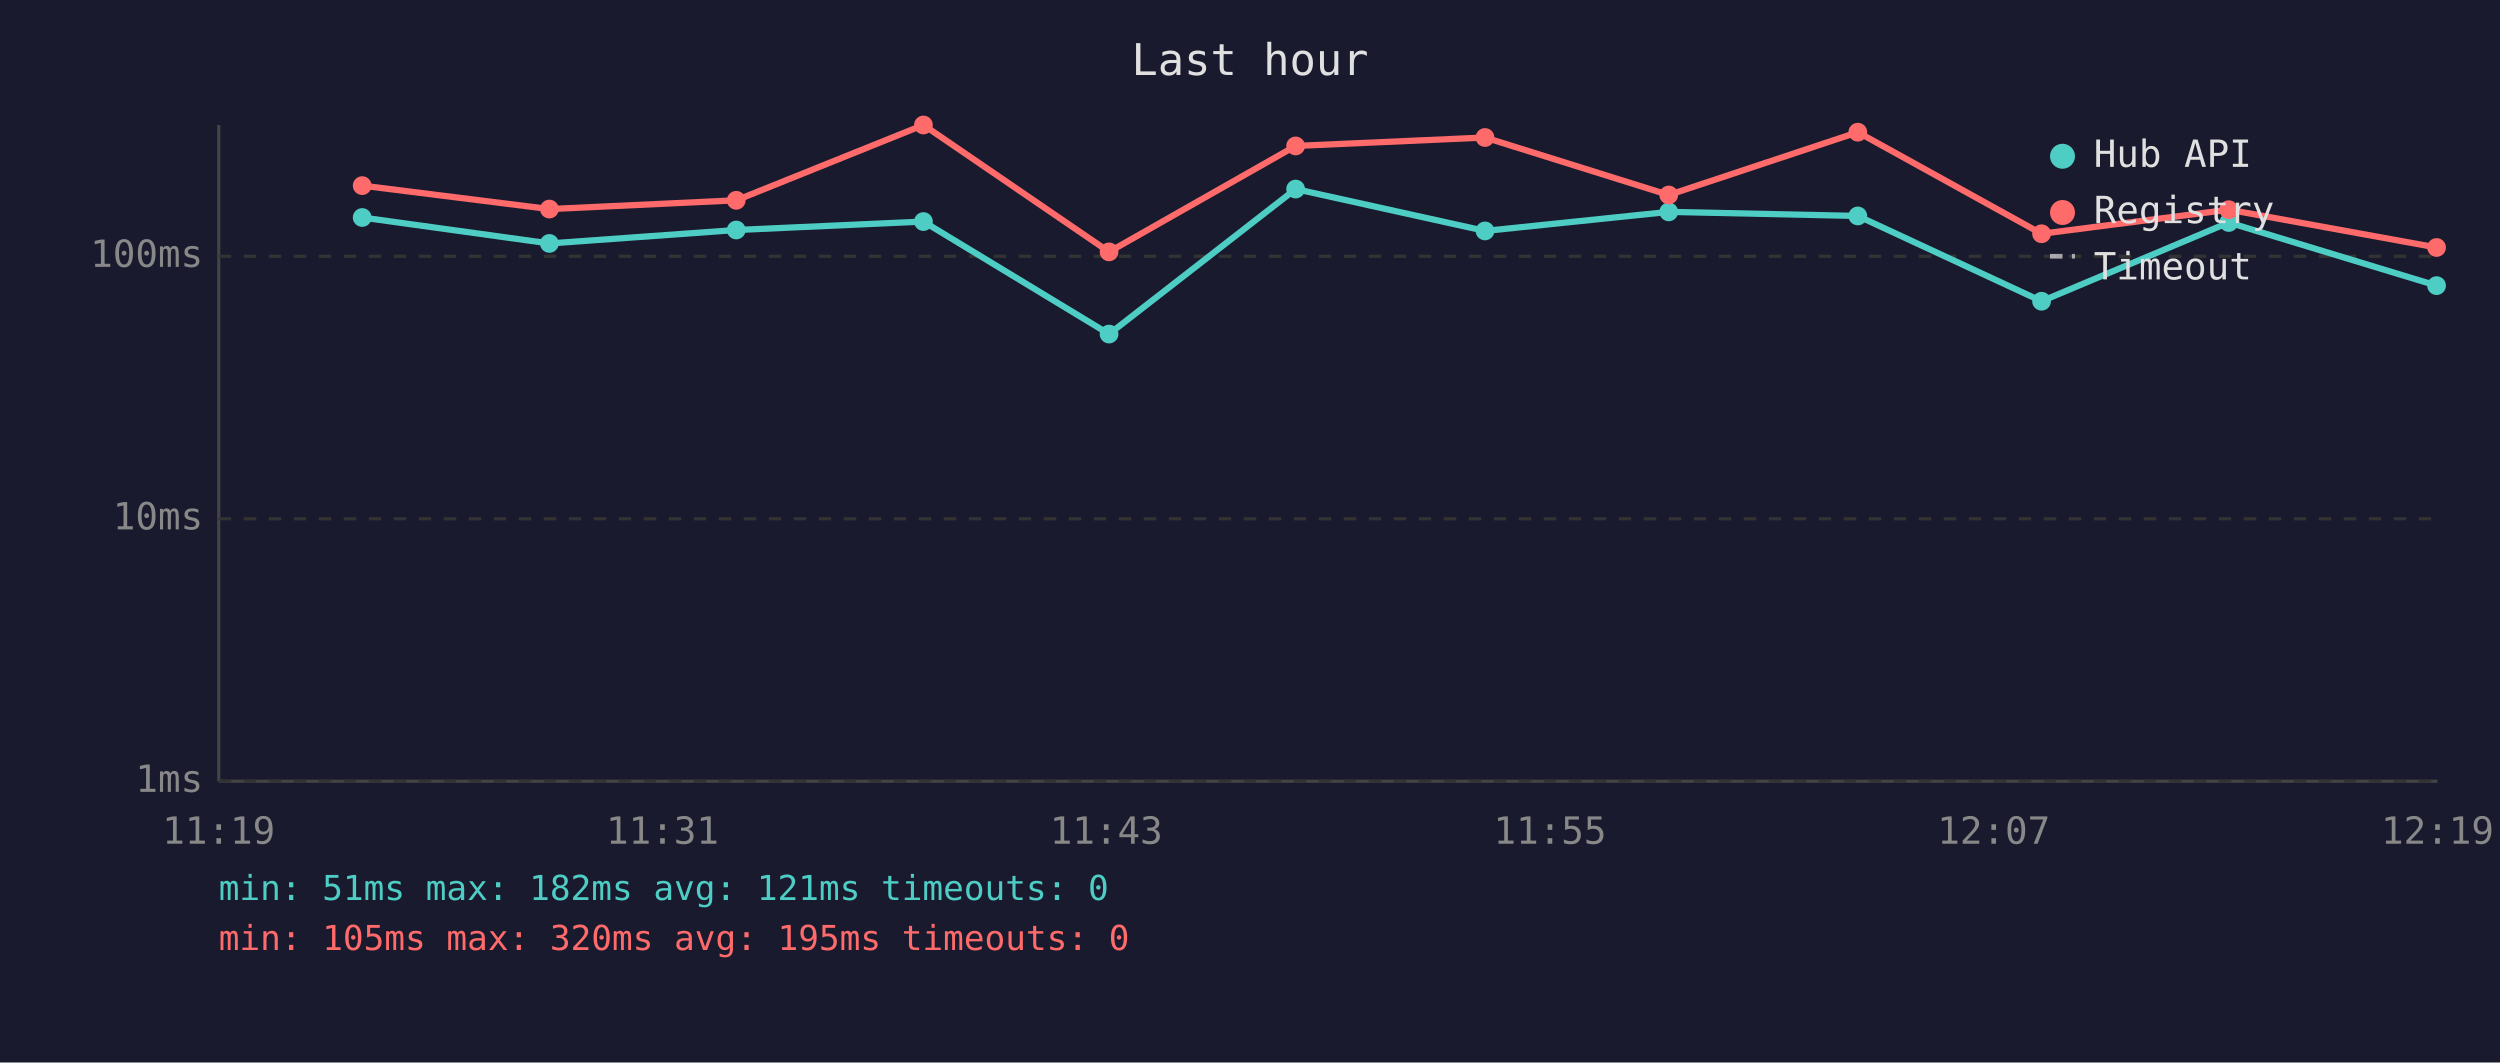
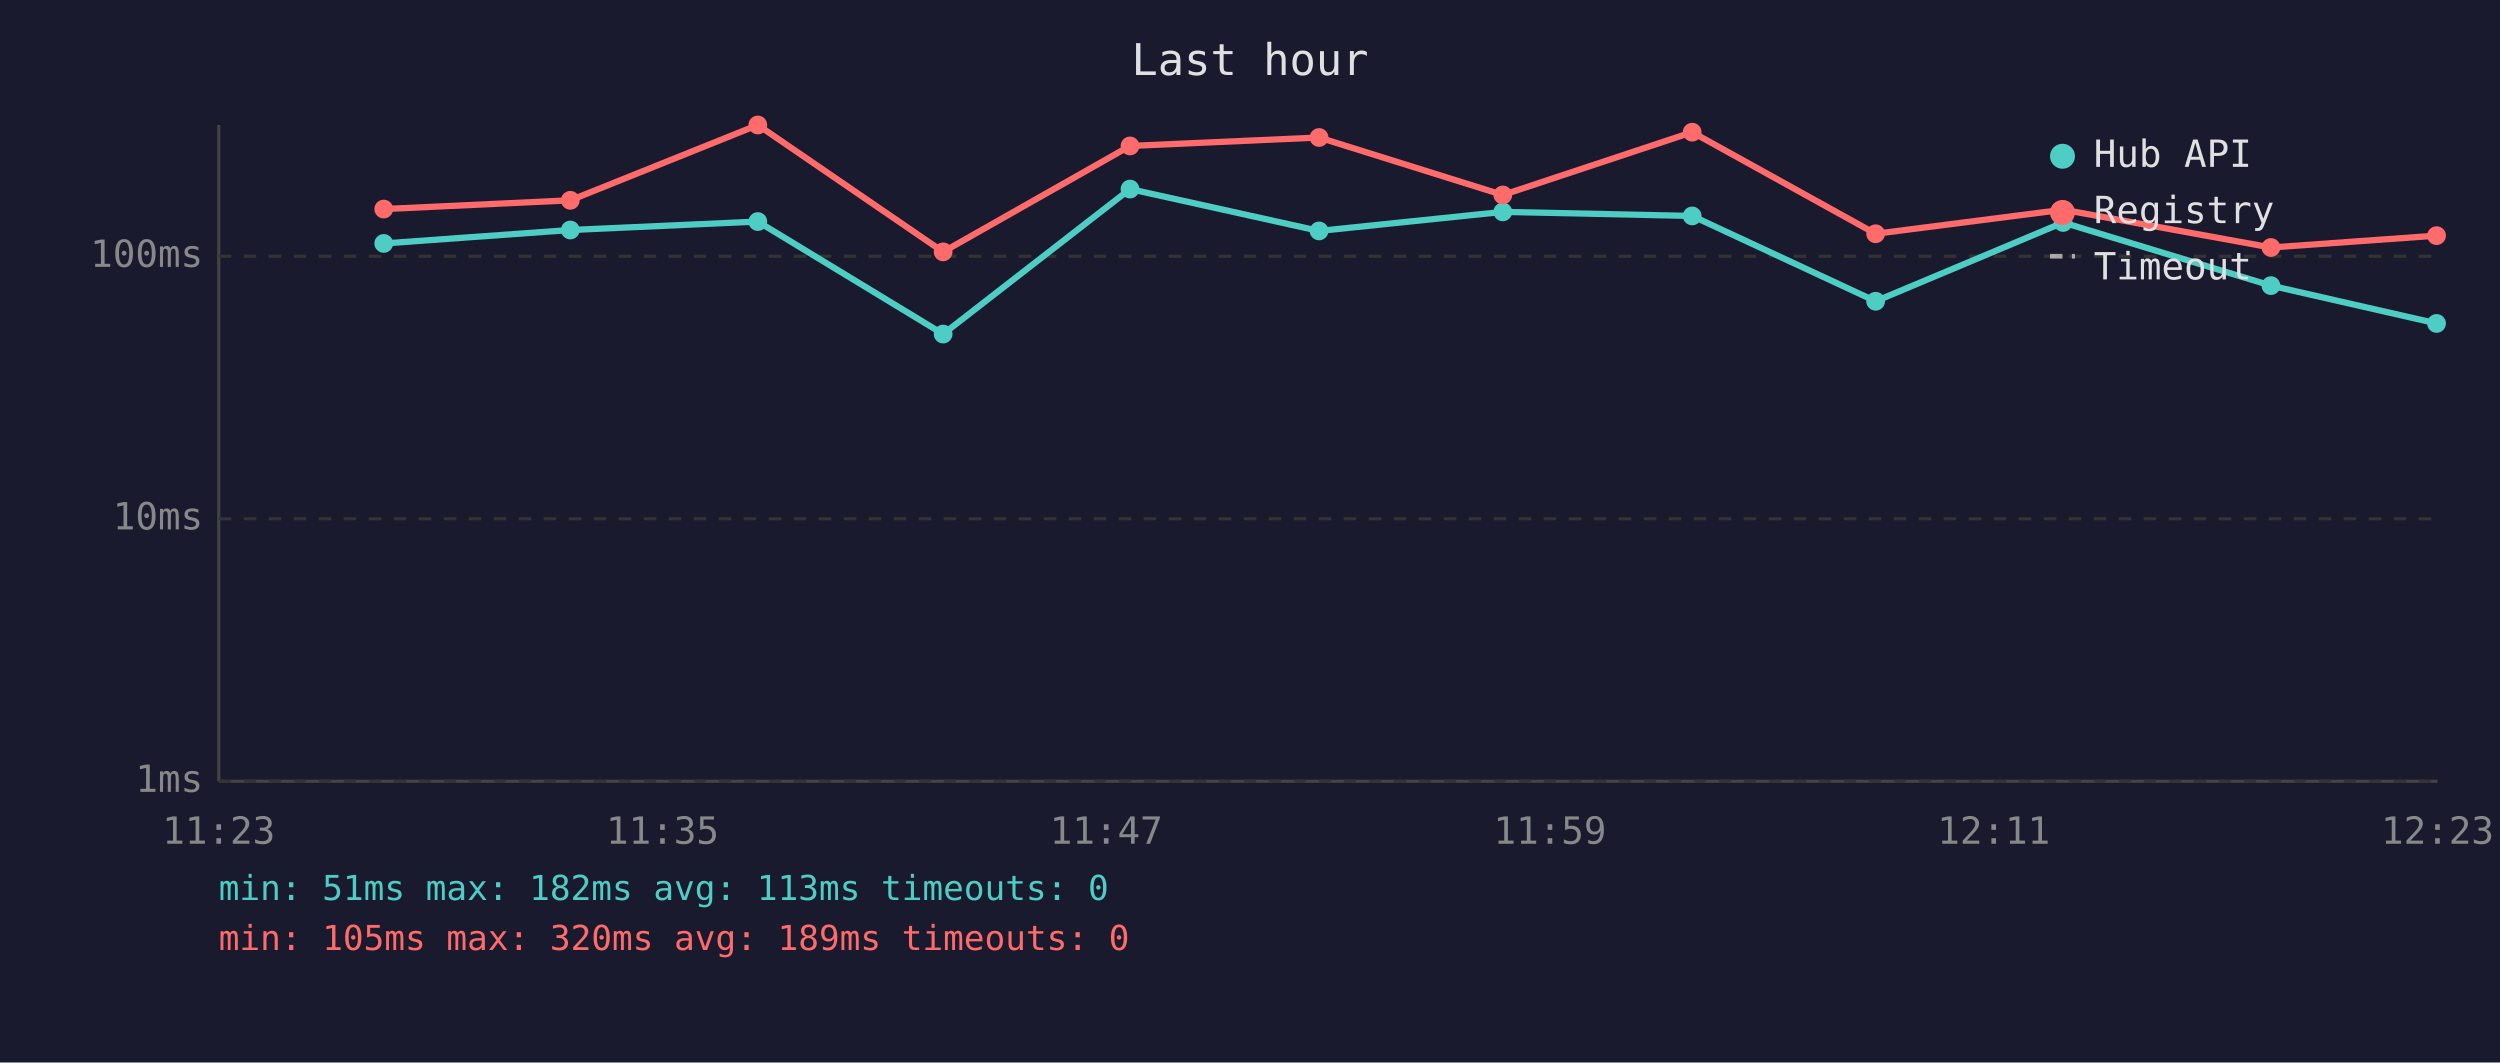
<svg xmlns="http://www.w3.org/2000/svg" viewBox="0 0 800 340" font-family="monospace" font-size="12">
  <rect width="800" height="340" fill="#1a1a2e" />
  <text x="400" y="24" fill="#e0e0e0" font-size="14" text-anchor="middle">Last hour</text>
  <line x1="70" y1="40" x2="70" y2="250" stroke="#444" stroke-width="1" />
  <line x1="70" y1="250" x2="780" y2="250" stroke="#444" stroke-width="1" />
  <line x1="70" y1="250" x2="780" y2="250" stroke="#333" stroke-width="1" stroke-dasharray="4" />
  <text x="65" y="250" fill="#888" text-anchor="end" dominant-baseline="middle">1ms</text>
  <line x1="70" y1="166" x2="780" y2="166" stroke="#333" stroke-width="1" stroke-dasharray="4" />
  <text x="65" y="166" fill="#888" text-anchor="end" dominant-baseline="middle">10ms</text>
  <line x1="70" y1="82" x2="780" y2="82" stroke="#333" stroke-width="1" stroke-dasharray="4" />
  <text x="65" y="82" fill="#888" text-anchor="end" dominant-baseline="middle">100ms</text>
-   <text x="70" y="270" fill="#888" text-anchor="middle">11:19</text>
-   <text x="212" y="270" fill="#888" text-anchor="middle">11:31</text>
-   <text x="354" y="270" fill="#888" text-anchor="middle">11:43</text>
-   <text x="496" y="270" fill="#888" text-anchor="middle">11:55</text>
-   <text x="638" y="270" fill="#888" text-anchor="middle">12:07</text>
-   <text x="780" y="270" fill="#888" text-anchor="middle">12:19</text>
-   <polyline points="115.9,69.6 175.8,77.9 235.6,73.6 295.5,70.9 354.9,106.9 414.6,60.5 475.2,73.9 534.0,67.8 594.5,69.1 653.3,96.4 713.2,71.2 779.7,91.4" fill="none" stroke="#4ecdc4" stroke-width="2" opacity="1" />
-   <circle cx="115.9" cy="69.6" r="3" fill="#4ecdc4" />
-   <circle cx="175.8" cy="77.9" r="3" fill="#4ecdc4" />
-   <circle cx="235.6" cy="73.6" r="3" fill="#4ecdc4" />
-   <circle cx="295.5" cy="70.9" r="3" fill="#4ecdc4" />
-   <circle cx="354.9" cy="106.9" r="3" fill="#4ecdc4" />
-   <circle cx="414.6" cy="60.5" r="3" fill="#4ecdc4" />
-   <circle cx="475.2" cy="73.9" r="3" fill="#4ecdc4" />
-   <circle cx="534.0" cy="67.8" r="3" fill="#4ecdc4" />
-   <circle cx="594.5" cy="69.1" r="3" fill="#4ecdc4" />
-   <circle cx="653.3" cy="96.4" r="3" fill="#4ecdc4" />
-   <circle cx="713.2" cy="71.2" r="3" fill="#4ecdc4" />
-   <circle cx="779.7" cy="91.4" r="3" fill="#4ecdc4" />
-   <polyline points="115.9,59.4 175.8,66.9 235.6,64.1 295.5,40.0 354.9,80.6 414.6,46.7 475.2,44.0 534.0,62.4 594.5,42.3 653.3,74.8 713.2,67.1 779.7,79.2" fill="none" stroke="#ff6b6b" stroke-width="2" opacity="1" />
-   <circle cx="115.9" cy="59.4" r="3" fill="#ff6b6b" />
-   <circle cx="175.8" cy="66.9" r="3" fill="#ff6b6b" />
-   <circle cx="235.6" cy="64.1" r="3" fill="#ff6b6b" />
-   <circle cx="295.5" cy="40.0" r="3" fill="#ff6b6b" />
-   <circle cx="354.9" cy="80.6" r="3" fill="#ff6b6b" />
-   <circle cx="414.6" cy="46.7" r="3" fill="#ff6b6b" />
-   <circle cx="475.2" cy="44.0" r="3" fill="#ff6b6b" />
-   <circle cx="534.0" cy="62.4" r="3" fill="#ff6b6b" />
-   <circle cx="594.5" cy="42.3" r="3" fill="#ff6b6b" />
-   <circle cx="653.3" cy="74.8" r="3" fill="#ff6b6b" />
-   <circle cx="713.2" cy="67.1" r="3" fill="#ff6b6b" />
-   <circle cx="779.7" cy="79.2" r="3" fill="#ff6b6b" />
+   <text x="70" y="270" fill="#888" text-anchor="middle">11:23</text>
+   <text x="212" y="270" fill="#888" text-anchor="middle">11:35</text>
+   <text x="354" y="270" fill="#888" text-anchor="middle">11:47</text>
+   <text x="496" y="270" fill="#888" text-anchor="middle">11:59</text>
+   <text x="638" y="270" fill="#888" text-anchor="middle">12:11</text>
+   <text x="780" y="270" fill="#888" text-anchor="middle">12:23</text>
+   <polyline points="122.8,77.9 182.5,73.6 242.5,70.9 301.8,106.9 361.6,60.5 422.1,73.9 480.9,67.8 541.5,69.1 600.2,96.4 660.2,71.2 726.7,91.4 779.7,103.5" fill="none" stroke="#4ecdc4" stroke-width="2" opacity="1" />
+   <circle cx="122.8" cy="77.9" r="3" fill="#4ecdc4" />
+   <circle cx="182.5" cy="73.6" r="3" fill="#4ecdc4" />
+   <circle cx="242.5" cy="70.9" r="3" fill="#4ecdc4" />
+   <circle cx="301.8" cy="106.9" r="3" fill="#4ecdc4" />
+   <circle cx="361.6" cy="60.5" r="3" fill="#4ecdc4" />
+   <circle cx="422.1" cy="73.9" r="3" fill="#4ecdc4" />
+   <circle cx="480.9" cy="67.8" r="3" fill="#4ecdc4" />
+   <circle cx="541.5" cy="69.1" r="3" fill="#4ecdc4" />
+   <circle cx="600.2" cy="96.4" r="3" fill="#4ecdc4" />
+   <circle cx="660.2" cy="71.2" r="3" fill="#4ecdc4" />
+   <circle cx="726.7" cy="91.4" r="3" fill="#4ecdc4" />
+   <circle cx="779.7" cy="103.5" r="3" fill="#4ecdc4" />
+   <polyline points="122.8,66.9 182.5,64.1 242.5,40.0 301.8,80.6 361.6,46.7 422.1,44.0 480.9,62.4 541.5,42.3 600.2,74.8 660.2,67.1 726.7,79.2 779.7,75.4" fill="none" stroke="#ff6b6b" stroke-width="2" opacity="1" />
+   <circle cx="122.8" cy="66.9" r="3" fill="#ff6b6b" />
+   <circle cx="182.5" cy="64.1" r="3" fill="#ff6b6b" />
+   <circle cx="242.5" cy="40.0" r="3" fill="#ff6b6b" />
+   <circle cx="301.8" cy="80.6" r="3" fill="#ff6b6b" />
+   <circle cx="361.6" cy="46.7" r="3" fill="#ff6b6b" />
+   <circle cx="422.1" cy="44.0" r="3" fill="#ff6b6b" />
+   <circle cx="480.9" cy="62.4" r="3" fill="#ff6b6b" />
+   <circle cx="541.5" cy="42.3" r="3" fill="#ff6b6b" />
+   <circle cx="600.2" cy="74.8" r="3" fill="#ff6b6b" />
+   <circle cx="660.2" cy="67.1" r="3" fill="#ff6b6b" />
+   <circle cx="726.7" cy="79.2" r="3" fill="#ff6b6b" />
+   <circle cx="779.7" cy="75.4" r="3" fill="#ff6b6b" />
  <circle cx="660" cy="50" r="4" fill="#4ecdc4" />
  <text x="670" y="50" fill="#e0e0e0" dominant-baseline="middle">Hub API</text>
  <circle cx="660" cy="68" r="4" fill="#ff6b6b" />
  <text x="670" y="68" fill="#e0e0e0" dominant-baseline="middle">Registry</text>
  <line x1="656" y1="82" x2="664" y2="82" stroke="#e0e0e0" stroke-width="1.5" stroke-dasharray="4,3" opacity="0.7" />
  <text x="670" y="86" fill="#e0e0e0" dominant-baseline="middle">Timeout</text>
-   <text x="70" y="288" fill="#4ecdc4" font-size="11">min: 51ms  max: 182ms  avg: 121ms  timeouts: 0</text>
-   <text x="70" y="304" fill="#ff6b6b" font-size="11">min: 105ms  max: 320ms  avg: 195ms  timeouts: 0</text>
+   <text x="70" y="288" fill="#4ecdc4" font-size="11">min: 51ms  max: 182ms  avg: 113ms  timeouts: 0</text>
+   <text x="70" y="304" fill="#ff6b6b" font-size="11">min: 105ms  max: 320ms  avg: 189ms  timeouts: 0</text>
</svg>
